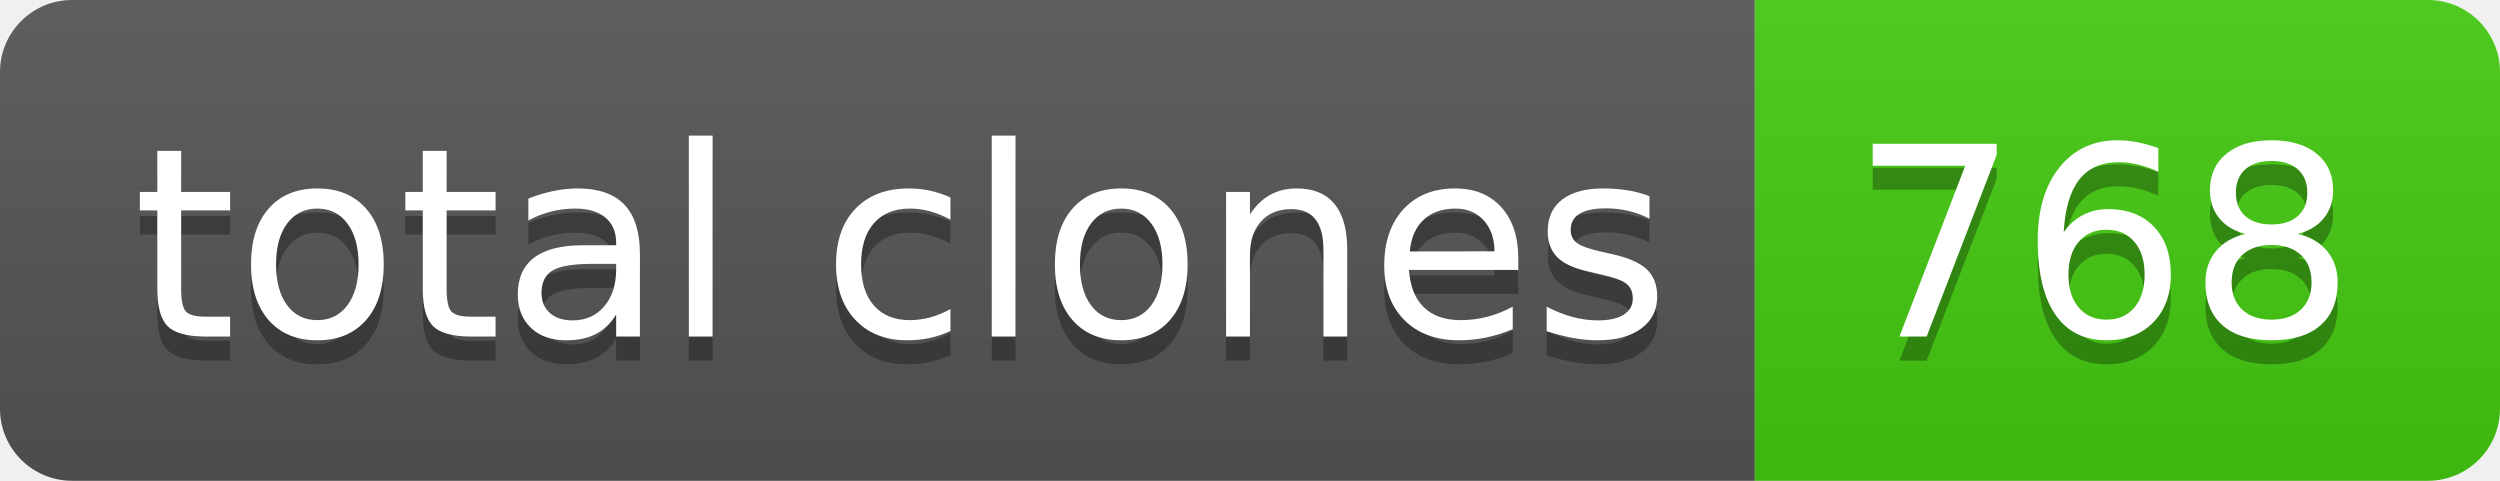
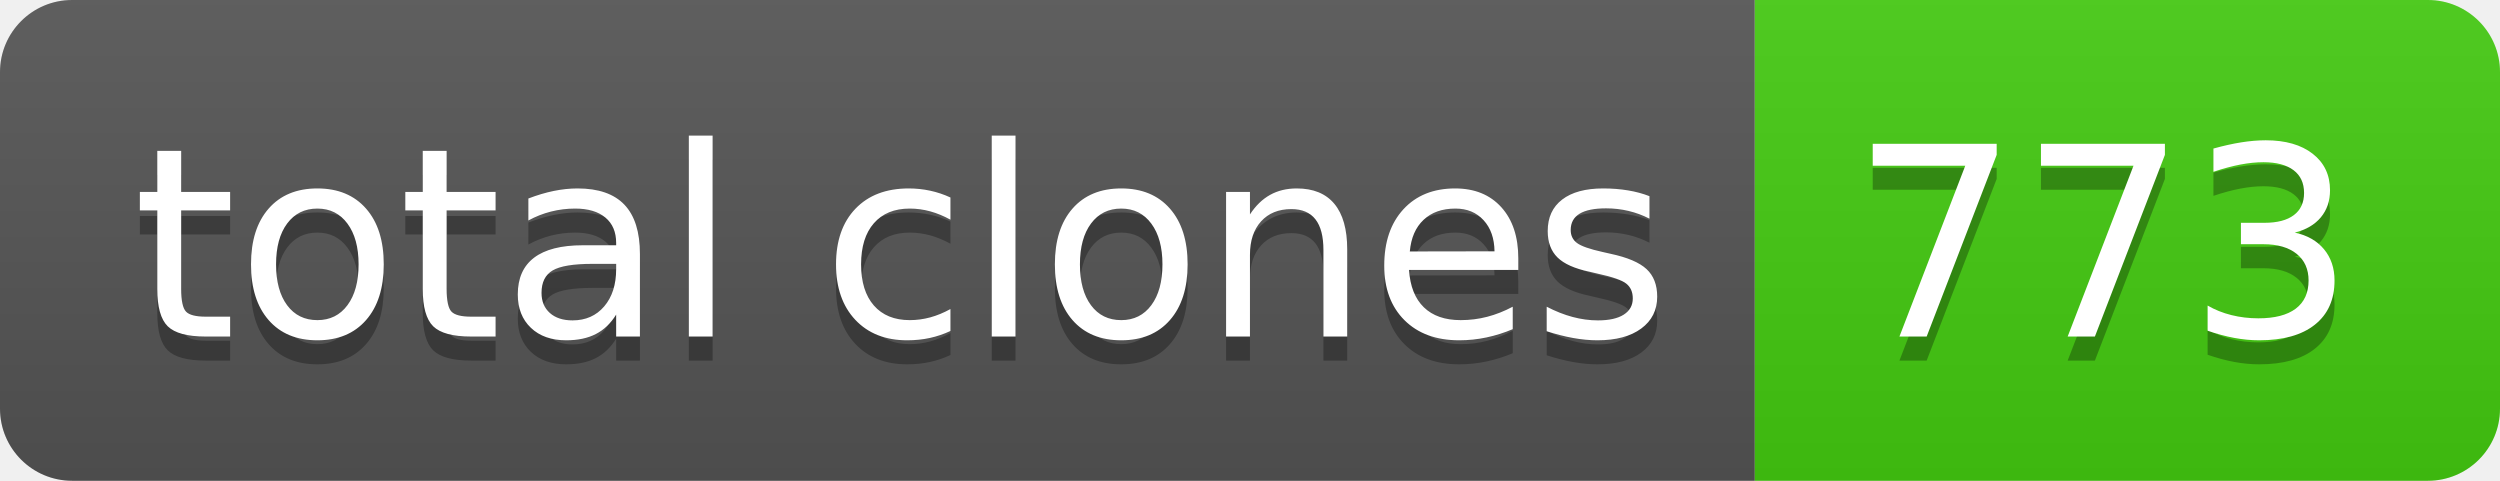
- <svg xmlns="http://www.w3.org/2000/svg" width="104" height="20" role="img" aria-label="total clones: 768">
+ <svg xmlns="http://www.w3.org/2000/svg" width="104" height="20" role="img" aria-label="total clones: 773">
  <linearGradient id="s" x2="0" y2="100%">
    <stop offset="0" stop-color="#bbb" stop-opacity=".1" />
    <stop offset="1" stop-opacity=".1" />
  </linearGradient>
  <clipPath id="r">
    <rect width="104" height="20" rx="3" fill="#fff" />
  </clipPath>
  <g clip-path="url(#r)">
    <rect width="73" height="20" fill="#555" />
    <rect x="73" width="31" height="20" fill="#4c1" />
    <rect width="104" height="20" fill="url(#s)" />
  </g>
  <g fill="#fff" text-anchor="middle" font-family="Verdana,Geneva,DejaVu Sans,sans-serif" text-rendering="geometricPrecision" font-size="110">
    <text aria-hidden="true" x="375" y="150" fill="#010101" fill-opacity=".3" transform="scale(.1)" textLength="630">total clones</text>
    <text x="375" y="140" transform="scale(.1)" fill="#fff" textLength="630">total clones</text>
-     <text aria-hidden="true" x="875" y="150" fill="#010101" fill-opacity=".3" transform="scale(.1)" textLength="210">768</text>
-     <text x="875" y="140" transform="scale(.1)" fill="#fff" textLength="210">768</text>
+     <text aria-hidden="true" x="875" y="150" fill="#010101" fill-opacity=".3" transform="scale(.1)" textLength="210">773</text>
+     <text x="875" y="140" transform="scale(.1)" fill="#fff" textLength="210">773</text>
  </g>
</svg>
